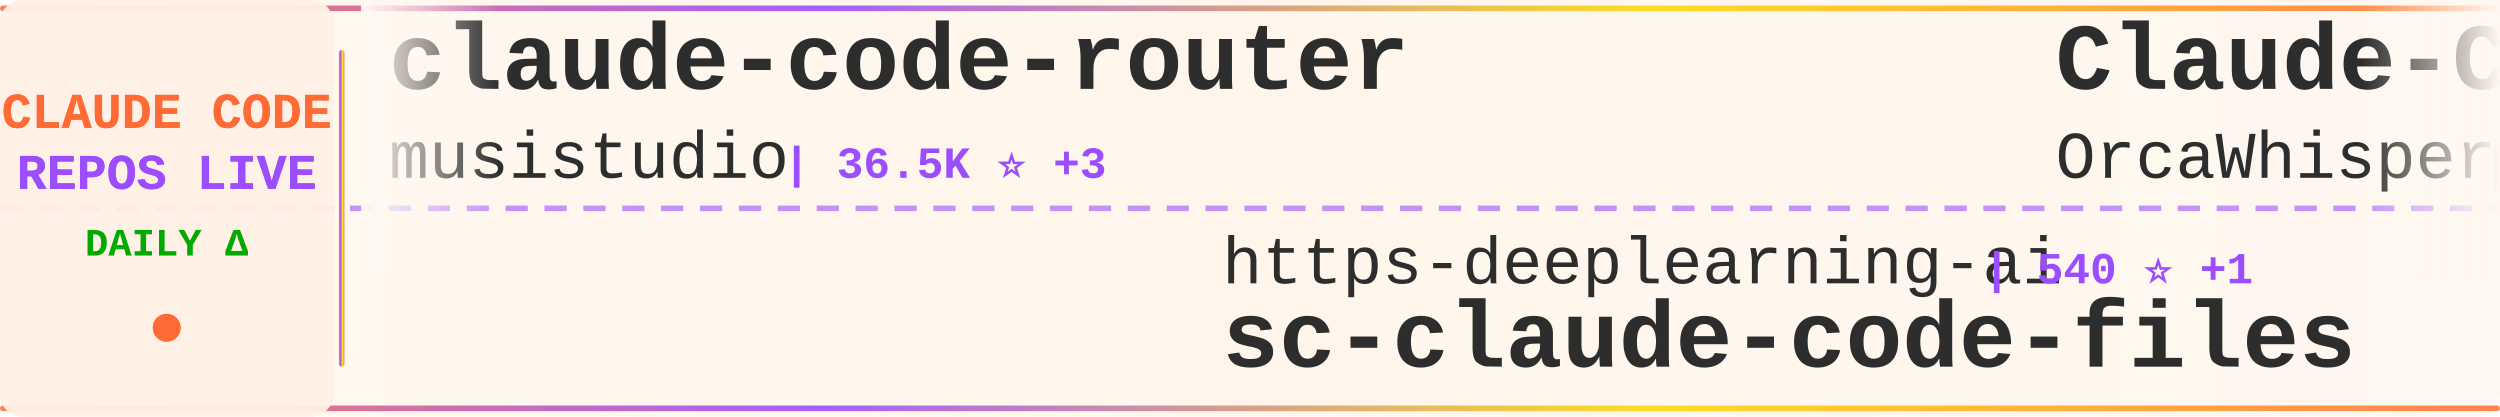
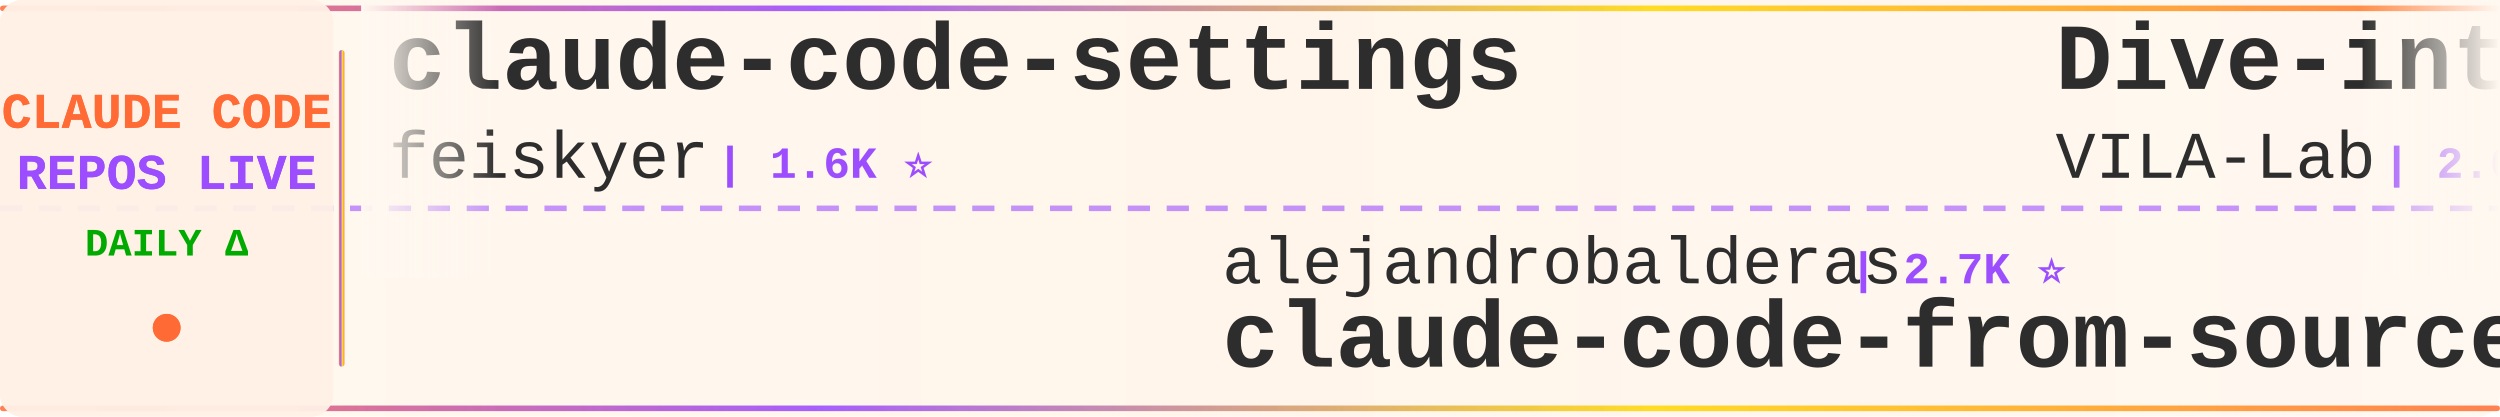
<svg xmlns="http://www.w3.org/2000/svg" width="900" height="150">
  <defs>
    <linearGradient id="tickerBg" x1="0%" y1="0%" x2="100%" y2="0%">
      <stop offset="0%" style="stop-color:#fff8f0;stop-opacity:0.98" />
      <stop offset="50%" style="stop-color:#fff5eb;stop-opacity:1" />
      <stop offset="100%" style="stop-color:#fff8f0;stop-opacity:0.98" />
    </linearGradient>
    <linearGradient id="borderGrad" x1="0%" y1="0%" x2="100%" y2="0%">
      <stop offset="0%" style="stop-color:#FF6B35;stop-opacity:0.85">
        <animate attributeName="stop-opacity" values="0.85;1;0.85" dur="2s" repeatCount="indefinite" />
      </stop>
      <stop offset="33%" style="stop-color:#9C4EFF;stop-opacity:0.9">
        <animate attributeName="stop-opacity" values="0.9;1;0.9" dur="2.2s" repeatCount="indefinite" />
      </stop>
      <stop offset="66%" style="stop-color:#FFD700;stop-opacity:0.85">
        <animate attributeName="stop-opacity" values="0.85;1;0.85" dur="1.8s" repeatCount="indefinite" />
      </stop>
      <stop offset="100%" style="stop-color:#FF6B35;stop-opacity:0.85">
        <animate attributeName="stop-opacity" values="0.85;1;0.85" dur="2s" repeatCount="indefinite" />
      </stop>
    </linearGradient>
    <filter id="textGlow">
      <feGaussianBlur stdDeviation="0.15" result="coloredBlur" />
      <feMerge>
        <feMergeNode in="coloredBlur" />
        <feMergeNode in="SourceGraphic" />
      </feMerge>
    </filter>
    <filter id="metricGlow">
      <feGaussianBlur stdDeviation="0.2" result="coloredBlur" />
      <feMerge>
        <feMergeNode in="coloredBlur" />
        <feMergeNode in="SourceGraphic" />
      </feMerge>
    </filter>
    <linearGradient id="leftFade" x1="0%" y1="0%" x2="100%" y2="0%">
      <stop offset="0%" style="stop-color:#fff8f0;stop-opacity:1" />
      <stop offset="100%" style="stop-color:#fff8f0;stop-opacity:0" />
    </linearGradient>
    <linearGradient id="rightFade" x1="0%" y1="0%" x2="100%" y2="0%">
      <stop offset="0%" style="stop-color:#fff8f0;stop-opacity:0" />
      <stop offset="100%" style="stop-color:#fff8f0;stop-opacity:1" />
    </linearGradient>
  </defs>
  <rect width="900" height="150" fill="url(#tickerBg)" rx="8" />
  <rect x="0" y="2" width="900" height="2" fill="url(#borderGrad)" rx="1" />
  <rect x="0" y="146" width="900" height="2" fill="url(#borderGrad)" rx="1" />
  <line x1="0" y1="75" x2="900" y2="75" stroke="#9C4EFF" stroke-width="2" stroke-dasharray="8 6" opacity="0.6" />
  <rect x="0" y="0" width="120" height="150" fill="#fff0e6" opacity="0.95" rx="8" />
  <text x="60" y="46" font-family="'Courier New', monospace" font-size="18" font-weight="bold" fill="#FF6B35" text-anchor="middle" filter="url(#textGlow)">
    CLAUDE CODE
  </text>
  <text x="60" y="68" font-family="'Courier New', monospace" font-size="18" font-weight="bold" fill="#9C4EFF" text-anchor="middle" filter="url(#textGlow)">
    REPOS LIVE
  </text>
  <text x="60" y="92" font-family="'Courier New', monospace" font-size="14" font-weight="bold" fill="#00aa00" text-anchor="middle">
    DAILY Δ
  </text>
  <circle cx="60" cy="118" r="5" fill="#FF6B35" filter="url(#metricGlow)">
    <animate attributeName="r" values="4;6;4" dur="1.5s" repeatCount="indefinite" />
    <animate attributeName="opacity" values="0.6;1;0.6" dur="1.5s" repeatCount="indefinite" />
  </circle>
  <rect x="122" y="18" width="2" height="114" fill="url(#borderGrad)" rx="1" />
  <clipPath id="tickerClip">
    <rect x="130" y="0" width="770" height="150" />
  </clipPath>
  <g clip-path="url(#tickerClip)">
    <g id="tickerItems">
      <animateTransform attributeName="transform" attributeType="XML" type="translate" from="0 0" to="-3000 0" dur="54s" repeatCount="indefinite" />
      <g transform="translate(0, 0)">
-         <text x="140" y="32" font-family="'Courier New', monospace" font-size="34" font-weight="bold" fill="#2d2d2d">claude-code-router</text>
-         <text x="140" y="64" font-family="'Courier New', monospace" font-size="24" font-weight="normal" fill="#2d2d2d" opacity="1.0">musistudio</text>
-         <text x="282" y="64" font-family="'Courier New', monospace" font-size="16" font-weight="bold" fill="#9C4EFF"> | 36.5K ⭐ +3</text>
+         <text x="140" y="32" font-family="'Courier New', monospace" font-size="34" font-weight="bold" fill="#2d2d2d">claude-code-settings</text>
+         <text x="140" y="64" font-family="'Courier New', monospace" font-size="24" font-weight="normal" fill="#2d2d2d" opacity="1.0">feiskyer</text>
+         <text x="258" y="64" font-family="'Courier New', monospace" font-size="16" font-weight="bold" fill="#9C4EFF"> | 1.6K ⭐</text>
      </g>
      <g transform="translate(300, 0)">
-         <text x="140" y="102" font-family="'Courier New', monospace" font-size="24" font-weight="normal" fill="#2d2d2d" opacity="1.0">https-deeplearning-ai</text>
-         <text x="414" y="102" font-family="'Courier New', monospace" font-size="16" font-weight="bold" fill="#9C4EFF"> | 540 ⭐ +1</text>
-         <text x="140" y="132" font-family="'Courier New', monospace" font-size="34" font-weight="bold" fill="#2d2d2d">sc-claude-code-files</text>
+         <text x="140" y="102" font-family="'Courier New', monospace" font-size="24" font-weight="normal" fill="#2d2d2d" opacity="1.0">alejandrobalderas</text>
+         <text x="366" y="102" font-family="'Courier New', monospace" font-size="16" font-weight="bold" fill="#9C4EFF"> | 2.7K ⭐</text>
+         <text x="140" y="132" font-family="'Courier New', monospace" font-size="34" font-weight="bold" fill="#2d2d2d">claude-code-from-source</text>
      </g>
      <g transform="translate(600, 0)">
-         <text x="140" y="32" font-family="'Courier New', monospace" font-size="34" font-weight="bold" fill="#2d2d2d">Claude-Code</text>
-         <text x="140" y="64" font-family="'Courier New', monospace" font-size="24" font-weight="normal" fill="#2d2d2d" opacity="1.0">OrcaWhisper</text>
-         <text x="294" y="64" font-family="'Courier New', monospace" font-size="16" font-weight="bold" fill="#9C4EFF"> | 87 ⭐</text>
+         <text x="140" y="32" font-family="'Courier New', monospace" font-size="34" font-weight="bold" fill="#2d2d2d">Dive-into-Claude-Code</text>
+         <text x="140" y="64" font-family="'Courier New', monospace" font-size="24" font-weight="normal" fill="#2d2d2d" opacity="1.0">VILA-Lab</text>
+         <text x="258" y="64" font-family="'Courier New', monospace" font-size="16" font-weight="bold" fill="#9C4EFF"> | 2.0K ⭐</text>
      </g>
      <g transform="translate(900, 0)">
-         <text x="140" y="102" font-family="'Courier New', monospace" font-size="24" font-weight="normal" fill="#2d2d2d" opacity="1.0">andrew-kramer-inno</text>
-         <text x="378" y="102" font-family="'Courier New', monospace" font-size="16" font-weight="bold" fill="#9C4EFF"> | 593 ⭐</text>
-         <text x="140" y="132" font-family="'Courier New', monospace" font-size="34" font-weight="bold" fill="#2d2d2d">claude-code-source-build</text>
+         <text x="140" y="102" font-family="'Courier New', monospace" font-size="24" font-weight="normal" fill="#2d2d2d" opacity="1.0">centminmod</text>
+         <text x="282" y="102" font-family="'Courier New', monospace" font-size="16" font-weight="bold" fill="#9C4EFF"> | 2.6K ⭐ +1</text>
+         <text x="140" y="132" font-family="'Courier New', monospace" font-size="34" font-weight="bold" fill="#2d2d2d">my-claude-code-setup</text>
      </g>
      <g transform="translate(1200, 0)">
-         <text x="140" y="32" font-family="'Courier New', monospace" font-size="34" font-weight="bold" fill="#2d2d2d">Claude-code</text>
-         <text x="140" y="64" font-family="'Courier New', monospace" font-size="24" font-weight="normal" fill="#2d2d2d" opacity="1.0">zstmfhy</text>
-         <text x="246" y="64" font-family="'Courier New', monospace" font-size="16" font-weight="bold" fill="#9C4EFF"> | 190 ⭐</text>
+         <text x="140" y="32" font-family="'Courier New', monospace" font-size="34" font-weight="bold" fill="#2d2d2d">claude-code-system-promp...</text>
+         <text x="140" y="64" font-family="'Courier New', monospace" font-size="24" font-weight="normal" fill="#2d2d2d" opacity="1.0">Piebald-AI</text>
+         <text x="282" y="64" font-family="'Courier New', monospace" font-size="16" font-weight="bold" fill="#9C4EFF"> | 12.2K ⭐</text>
      </g>
      <g transform="translate(1500, 0)">
-         <text x="140" y="102" font-family="'Courier New', monospace" font-size="24" font-weight="normal" fill="#2d2d2d" opacity="1.0">fazxes</text>
-         <text x="234" y="102" font-family="'Courier New', monospace" font-size="16" font-weight="bold" fill="#9C4EFF"> | 231 ⭐ +1</text>
+         <text x="140" y="102" font-family="'Courier New', monospace" font-size="24" font-weight="normal" fill="#2d2d2d" opacity="1.0">Chachamaru127</text>
+         <text x="318" y="102" font-family="'Courier New', monospace" font-size="16" font-weight="bold" fill="#9C4EFF"> | 3.0K ⭐</text>
+         <text x="140" y="132" font-family="'Courier New', monospace" font-size="34" font-weight="bold" fill="#2d2d2d">claude-code-harness</text>
+       </g>
+       <g transform="translate(1800, 0)">
+         <text x="140" y="32" font-family="'Courier New', monospace" font-size="34" font-weight="bold" fill="#2d2d2d">claude-code-source</text>
+         <text x="140" y="64" font-family="'Courier New', monospace" font-size="24" font-weight="normal" fill="#2d2d2d" opacity="1.0">JrCx7scC</text>
+         <text x="258" y="64" font-family="'Courier New', monospace" font-size="16" font-weight="bold" fill="#9C4EFF"> | 373 ⭐</text>
+       </g>
+       <g transform="translate(2100, 0)">
+         <text x="140" y="102" font-family="'Courier New', monospace" font-size="24" font-weight="normal" fill="#2d2d2d" opacity="1.0">diet103</text>
+         <text x="246" y="102" font-family="'Courier New', monospace" font-size="16" font-weight="bold" fill="#9C4EFF"> | 10.0K ⭐</text>
+         <text x="140" y="132" font-family="'Courier New', monospace" font-size="34" font-weight="bold" fill="#2d2d2d">claude-code-infrastructu...</text>
+       </g>
+       <g transform="translate(2400, 0)">
+         <text x="140" y="32" font-family="'Courier New', monospace" font-size="34" font-weight="bold" fill="#2d2d2d">claude-code-video-toolki...</text>
+         <text x="140" y="64" font-family="'Courier New', monospace" font-size="24" font-weight="normal" fill="#2d2d2d" opacity="1.0">digitalsamba</text>
+         <text x="306" y="64" font-family="'Courier New', monospace" font-size="16" font-weight="bold" fill="#9C4EFF"> | 1.9K ⭐</text>
+       </g>
+       <g transform="translate(2700, 0)">
+         <text x="140" y="102" font-family="'Courier New', monospace" font-size="24" font-weight="normal" fill="#2d2d2d" opacity="1.0">zstmfhy</text>
+         <text x="246" y="102" font-family="'Courier New', monospace" font-size="16" font-weight="bold" fill="#9C4EFF"> | 190 ⭐</text>
        <text x="140" y="132" font-family="'Courier New', monospace" font-size="34" font-weight="bold" fill="#2d2d2d">Claude-code</text>
      </g>
-       <g transform="translate(1800, 0)">
-         <text x="140" y="32" font-family="'Courier New', monospace" font-size="34" font-weight="bold" fill="#2d2d2d">claude-code-infrastructu...</text>
-         <text x="140" y="64" font-family="'Courier New', monospace" font-size="24" font-weight="normal" fill="#2d2d2d" opacity="1.0">diet103</text>
-         <text x="246" y="64" font-family="'Courier New', monospace" font-size="16" font-weight="bold" fill="#9C4EFF"> | 10.0K ⭐ +1</text>
-       </g>
-       <g transform="translate(2100, 0)">
-         <text x="140" y="102" font-family="'Courier New', monospace" font-size="24" font-weight="normal" fill="#2d2d2d" opacity="1.0">centminmod</text>
-         <text x="282" y="102" font-family="'Courier New', monospace" font-size="16" font-weight="bold" fill="#9C4EFF"> | 2.6K ⭐ +3</text>
-         <text x="140" y="132" font-family="'Courier New', monospace" font-size="34" font-weight="bold" fill="#2d2d2d">my-claude-code-setup</text>
-       </g>
-       <g transform="translate(2400, 0)">
-         <text x="140" y="32" font-family="'Courier New', monospace" font-size="34" font-weight="bold" fill="#2d2d2d">claude-code-best-practic...</text>
-         <text x="140" y="64" font-family="'Courier New', monospace" font-size="24" font-weight="normal" fill="#2d2d2d" opacity="1.0">shanraisshan</text>
-         <text x="306" y="64" font-family="'Courier New', monospace" font-size="16" font-weight="bold" fill="#9C4EFF"> | 64.2K ⭐ +4</text>
-       </g>
-       <g transform="translate(2700, 0)">
-         <text x="140" y="102" font-family="'Courier New', monospace" font-size="24" font-weight="normal" fill="#2d2d2d" opacity="1.0">repowise-dev</text>
-         <text x="306" y="102" font-family="'Courier New', monospace" font-size="16" font-weight="bold" fill="#9C4EFF"> | 1.2K ⭐</text>
-         <text x="140" y="132" font-family="'Courier New', monospace" font-size="34" font-weight="bold" fill="#2d2d2d">claude-code-prompts</text>
-       </g>
      <g transform="translate(3000, 0)">
-         <text x="140" y="32" font-family="'Courier New', monospace" font-size="34" font-weight="bold" fill="#2d2d2d">claude-code-router</text>
-         <text x="140" y="64" font-family="'Courier New', monospace" font-size="24" font-weight="normal" fill="#2d2d2d" opacity="1.0">musistudio</text>
-         <text x="282" y="64" font-family="'Courier New', monospace" font-size="16" font-weight="bold" fill="#9C4EFF"> | 36.5K ⭐ +3</text>
+         <text x="140" y="32" font-family="'Courier New', monospace" font-size="34" font-weight="bold" fill="#2d2d2d">claude-code-settings</text>
+         <text x="140" y="64" font-family="'Courier New', monospace" font-size="24" font-weight="normal" fill="#2d2d2d" opacity="1.0">feiskyer</text>
+         <text x="258" y="64" font-family="'Courier New', monospace" font-size="16" font-weight="bold" fill="#9C4EFF"> | 1.6K ⭐</text>
      </g>
      <g transform="translate(3300, 0)">
-         <text x="140" y="102" font-family="'Courier New', monospace" font-size="24" font-weight="normal" fill="#2d2d2d" opacity="1.0">https-deeplearning-ai</text>
-         <text x="414" y="102" font-family="'Courier New', monospace" font-size="16" font-weight="bold" fill="#9C4EFF"> | 540 ⭐ +1</text>
-         <text x="140" y="132" font-family="'Courier New', monospace" font-size="34" font-weight="bold" fill="#2d2d2d">sc-claude-code-files</text>
+         <text x="140" y="102" font-family="'Courier New', monospace" font-size="24" font-weight="normal" fill="#2d2d2d" opacity="1.0">alejandrobalderas</text>
+         <text x="366" y="102" font-family="'Courier New', monospace" font-size="16" font-weight="bold" fill="#9C4EFF"> | 2.7K ⭐</text>
+         <text x="140" y="132" font-family="'Courier New', monospace" font-size="34" font-weight="bold" fill="#2d2d2d">claude-code-from-source</text>
      </g>
      <g transform="translate(3600, 0)">
-         <text x="140" y="32" font-family="'Courier New', monospace" font-size="34" font-weight="bold" fill="#2d2d2d">Claude-Code</text>
-         <text x="140" y="64" font-family="'Courier New', monospace" font-size="24" font-weight="normal" fill="#2d2d2d" opacity="1.0">OrcaWhisper</text>
-         <text x="294" y="64" font-family="'Courier New', monospace" font-size="16" font-weight="bold" fill="#9C4EFF"> | 87 ⭐</text>
+         <text x="140" y="32" font-family="'Courier New', monospace" font-size="34" font-weight="bold" fill="#2d2d2d">Dive-into-Claude-Code</text>
+         <text x="140" y="64" font-family="'Courier New', monospace" font-size="24" font-weight="normal" fill="#2d2d2d" opacity="1.0">VILA-Lab</text>
+         <text x="258" y="64" font-family="'Courier New', monospace" font-size="16" font-weight="bold" fill="#9C4EFF"> | 2.0K ⭐</text>
      </g>
      <g transform="translate(3900, 0)">
-         <text x="140" y="102" font-family="'Courier New', monospace" font-size="24" font-weight="normal" fill="#2d2d2d" opacity="1.0">andrew-kramer-inno</text>
-         <text x="378" y="102" font-family="'Courier New', monospace" font-size="16" font-weight="bold" fill="#9C4EFF"> | 593 ⭐</text>
-         <text x="140" y="132" font-family="'Courier New', monospace" font-size="34" font-weight="bold" fill="#2d2d2d">claude-code-source-build</text>
+         <text x="140" y="102" font-family="'Courier New', monospace" font-size="24" font-weight="normal" fill="#2d2d2d" opacity="1.0">centminmod</text>
+         <text x="282" y="102" font-family="'Courier New', monospace" font-size="16" font-weight="bold" fill="#9C4EFF"> | 2.6K ⭐ +1</text>
+         <text x="140" y="132" font-family="'Courier New', monospace" font-size="34" font-weight="bold" fill="#2d2d2d">my-claude-code-setup</text>
      </g>
    </g>
  </g>
  <rect x="130" y="0" width="50" height="100" fill="url(#leftFade)" />
  <rect x="850" y="0" width="50" height="100" fill="url(#rightFade)" />
</svg>
